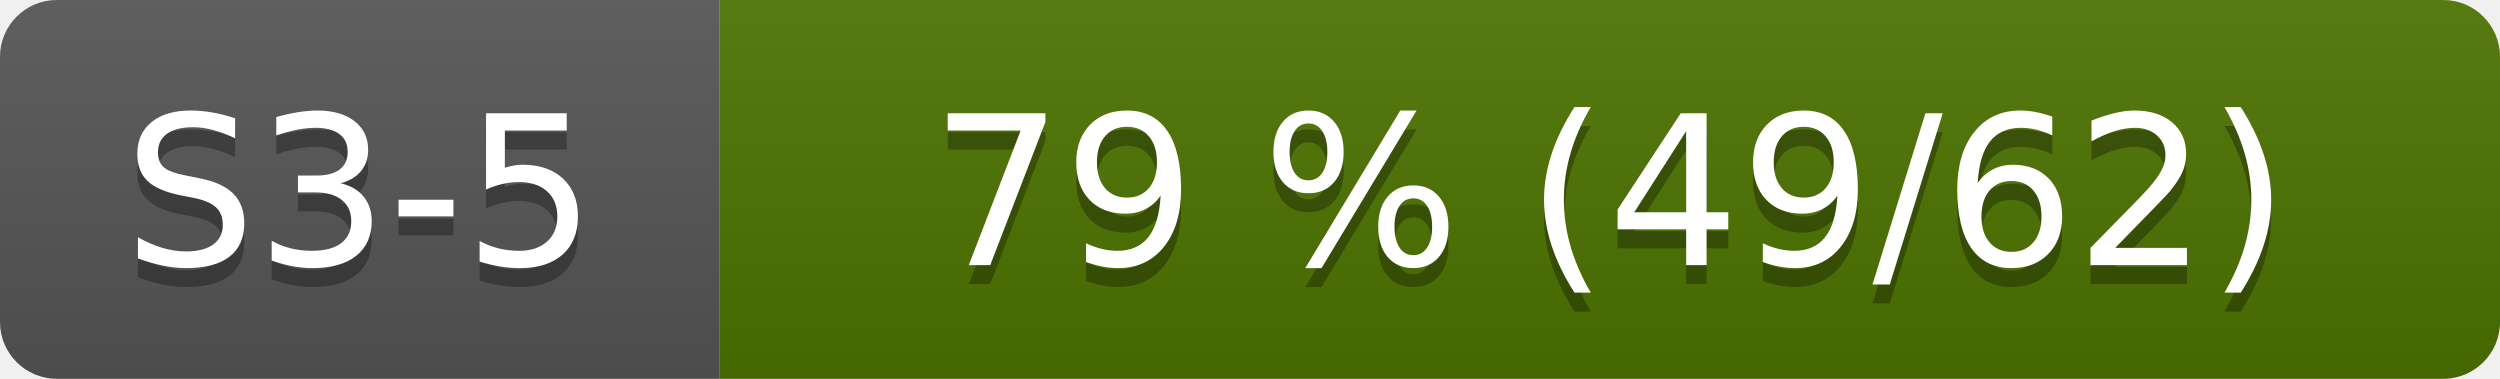
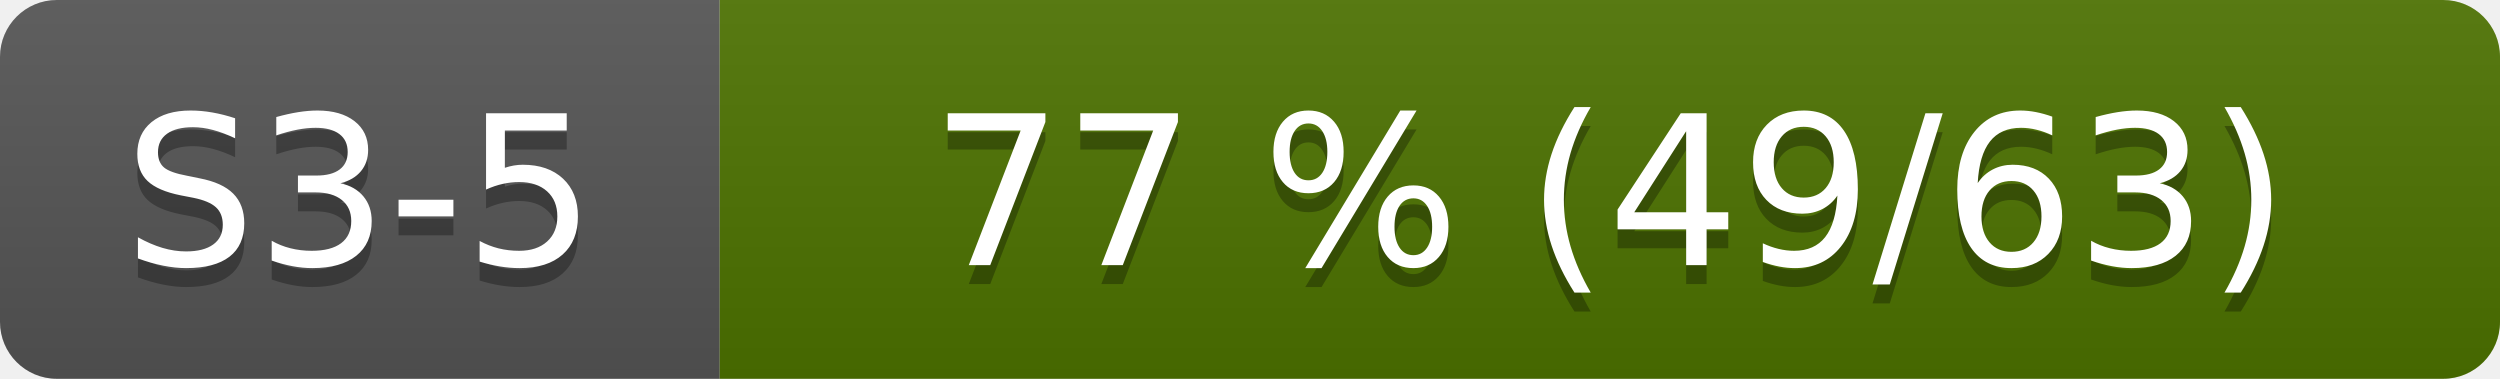
- <svg xmlns="http://www.w3.org/2000/svg" width="132" height="20" role="img" aria-label="S3-5: 79 % (49/62)">
+ <svg xmlns="http://www.w3.org/2000/svg" width="132" height="20" role="img" aria-label="S3-5: 77 % (49/63)">
  <linearGradient id="s" x2="0" y2="100%">
    <stop offset="0" stop-color="#bbb" stop-opacity=".1" />
    <stop offset="1" stop-opacity=".1" />
  </linearGradient>
  <clipPath id="r">
    <rect width="132" height="20" rx="3" fill="#fff" />
  </clipPath>
  <g clip-path="url(#r)">
    <rect width="38" height="20" fill="#555" />
    <rect x="38" width="94" height="20" fill="#4d7300" />
    <rect width="132" height="20" fill="url(#s)" />
  </g>
  <g fill="#fff" text-anchor="middle" font-family="Verdana,Geneva,DejaVu Sans,sans-serif" font-size="110">
    <text x="190" y="150" fill="#010101" fill-opacity=".3" transform="scale(.1)">S3-5</text>
    <text x="190" y="140" transform="scale(.1)">S3-5</text>
-     <text x="850" y="150" fill="#010101" fill-opacity=".3" transform="scale(.1)">79 % (49/62)</text>
-     <text x="850" y="140" transform="scale(.1)">79 % (49/62)</text>
+     <text x="850" y="150" fill="#010101" fill-opacity=".3" transform="scale(.1)">77 % (49/63)</text>
+     <text x="850" y="140" transform="scale(.1)">77 % (49/63)</text>
  </g>
</svg>
